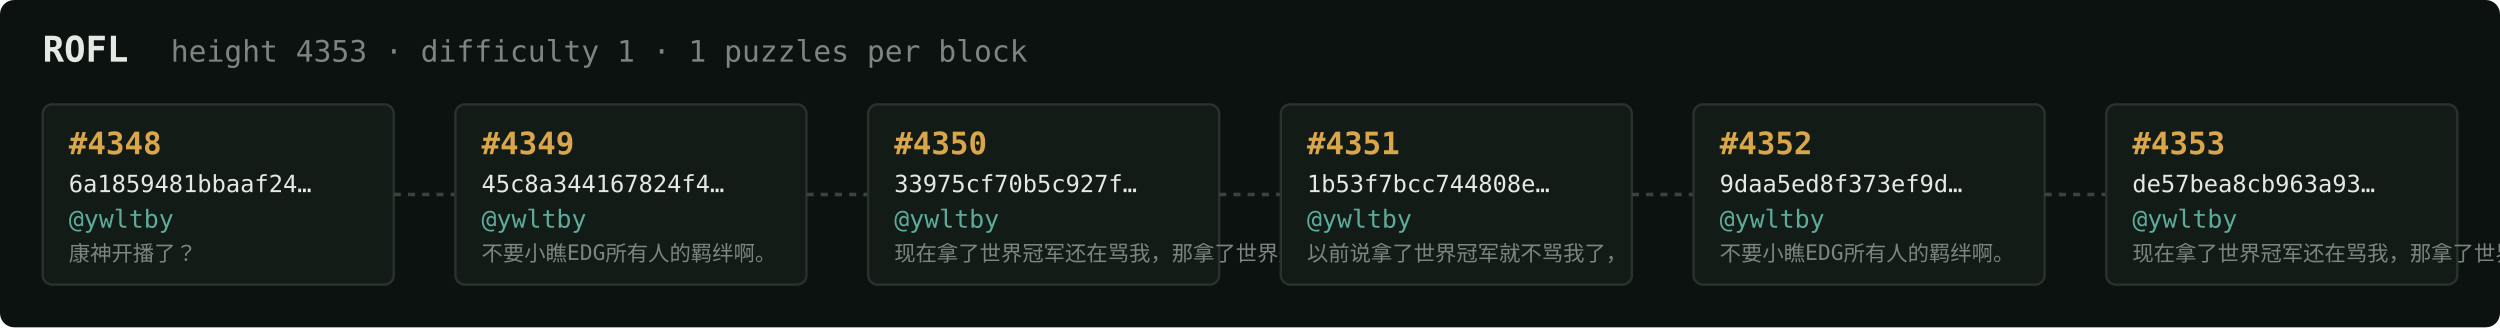
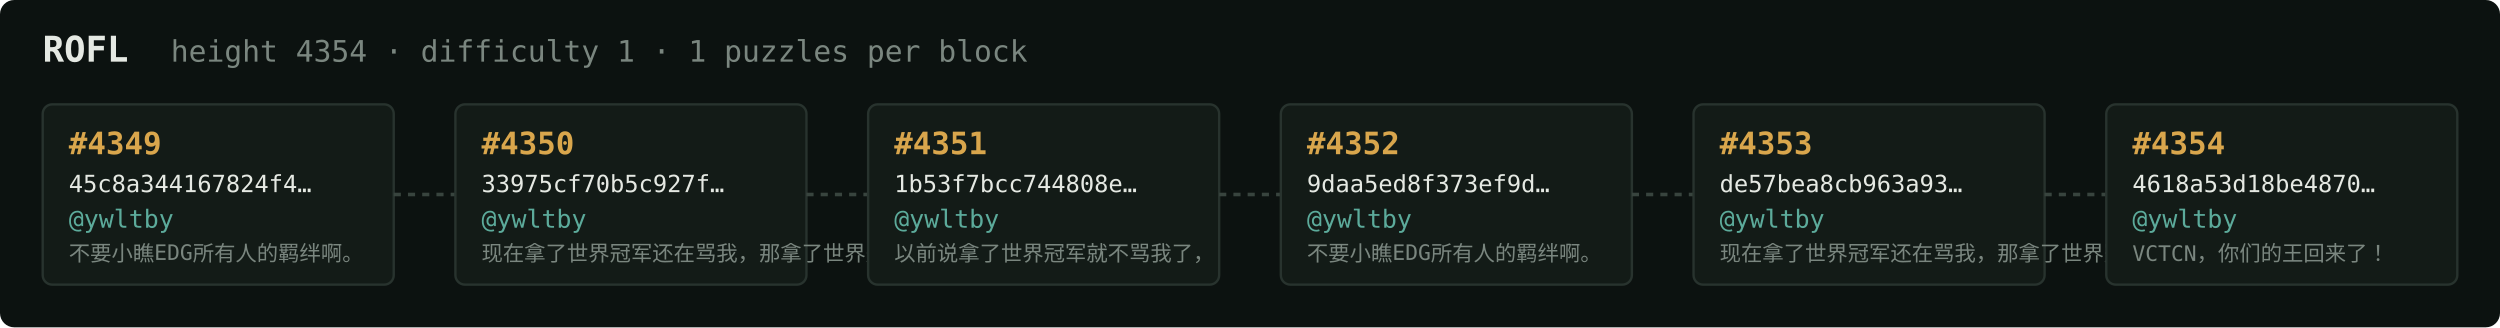
<svg xmlns="http://www.w3.org/2000/svg" width="1054" height="138" viewBox="0 0 1054 138" font-family="ui-monospace,SFMono-Regular,Menlo,monospace">
  <rect fill="#0c1210" width="1054" height="138" rx="6" />
  <text x="18" y="26" fill="#e5e9e3" font-size="15" font-weight="700">ROFL</text>
-   <text x="72" y="26" fill="#7a867f" font-size="12.5">height 4353 · difficulty 1 · 1 puzzles per block</text>
+   <text x="72" y="26" fill="#7a867f" font-size="12.5">height 4354 · difficulty 1 · 1 puzzles per block</text>
  <rect x="18" y="44" width="148" height="76" rx="4" fill="#131b17" stroke="#28332e" stroke-width="1" />
-   <text x="29" y="65" fill="#d9a64c" font-size="13" font-weight="700">#4348</text>
-   <text x="29" y="81" fill="#e5e9e3" font-size="10">6a1859481bbaaf24…</text>
+   <text x="29" y="65" fill="#d9a64c" font-size="13" font-weight="700">#4349</text>
+   <text x="29" y="81" fill="#e5e9e3" font-size="10">45c8a344167824f4…</text>
  <text x="29" y="96" fill="#5cab9b" font-size="10.5">@ywltby</text>
-   <text x="29" y="110" fill="#7a867f" font-size="9">康神开播了？</text>
+   <text x="29" y="110" fill="#7a867f" font-size="9">不要小瞧EDG所有人的羁绊啊。</text>
  <line x1="166" y1="82.0" x2="192" y2="82.0" stroke="#38443e" stroke-width="1.5" stroke-dasharray="3 3" />
  <rect x="192" y="44" width="148" height="76" rx="4" fill="#131b17" stroke="#28332e" stroke-width="1" />
-   <text x="203" y="65" fill="#d9a64c" font-size="13" font-weight="700">#4349</text>
-   <text x="203" y="81" fill="#e5e9e3" font-size="10">45c8a344167824f4…</text>
+   <text x="203" y="65" fill="#d9a64c" font-size="13" font-weight="700">#4350</text>
+   <text x="203" y="81" fill="#e5e9e3" font-size="10">33975cf70b5c927f…</text>
  <text x="203" y="96" fill="#5cab9b" font-size="10.5">@ywltby</text>
-   <text x="203" y="110" fill="#7a867f" font-size="9">不要小瞧EDG所有人的羁绊啊。</text>
+   <text x="203" y="110" fill="#7a867f" font-size="9">现在拿了世界冠军还在骂我，那拿了世界冠军有…</text>
  <line x1="340" y1="82.0" x2="366" y2="82.0" stroke="#38443e" stroke-width="1.5" stroke-dasharray="3 3" />
  <rect x="366" y="44" width="148" height="76" rx="4" fill="#131b17" stroke="#28332e" stroke-width="1" />
-   <text x="377" y="65" fill="#d9a64c" font-size="13" font-weight="700">#4350</text>
-   <text x="377" y="81" fill="#e5e9e3" font-size="10">33975cf70b5c927f…</text>
+   <text x="377" y="65" fill="#d9a64c" font-size="13" font-weight="700">#4351</text>
+   <text x="377" y="81" fill="#e5e9e3" font-size="10">1b53f7bcc744808e…</text>
  <text x="377" y="96" fill="#5cab9b" font-size="10.5">@ywltby</text>
-   <text x="377" y="110" fill="#7a867f" font-size="9">现在拿了世界冠军还在骂我，那拿了世界冠军有…</text>
+   <text x="377" y="110" fill="#7a867f" font-size="9">以前说拿了世界冠军就不骂我了，</text>
  <line x1="514" y1="82.0" x2="540" y2="82.0" stroke="#38443e" stroke-width="1.5" stroke-dasharray="3 3" />
  <rect x="540" y="44" width="148" height="76" rx="4" fill="#131b17" stroke="#28332e" stroke-width="1" />
-   <text x="551" y="65" fill="#d9a64c" font-size="13" font-weight="700">#4351</text>
-   <text x="551" y="81" fill="#e5e9e3" font-size="10">1b53f7bcc744808e…</text>
+   <text x="551" y="65" fill="#d9a64c" font-size="13" font-weight="700">#4352</text>
+   <text x="551" y="81" fill="#e5e9e3" font-size="10">9daa5ed8f373ef9d…</text>
  <text x="551" y="96" fill="#5cab9b" font-size="10.5">@ywltby</text>
-   <text x="551" y="110" fill="#7a867f" font-size="9">以前说拿了世界冠军就不骂我了，</text>
+   <text x="551" y="110" fill="#7a867f" font-size="9">不要小瞧EDG所有人的羁绊啊。</text>
  <line x1="688" y1="82.0" x2="714" y2="82.0" stroke="#38443e" stroke-width="1.5" stroke-dasharray="3 3" />
  <rect x="714" y="44" width="148" height="76" rx="4" fill="#131b17" stroke="#28332e" stroke-width="1" />
-   <text x="725" y="65" fill="#d9a64c" font-size="13" font-weight="700">#4352</text>
-   <text x="725" y="81" fill="#e5e9e3" font-size="10">9daa5ed8f373ef9d…</text>
+   <text x="725" y="65" fill="#d9a64c" font-size="13" font-weight="700">#4353</text>
+   <text x="725" y="81" fill="#e5e9e3" font-size="10">de57bea8cb963a93…</text>
  <text x="725" y="96" fill="#5cab9b" font-size="10.5">@ywltby</text>
-   <text x="725" y="110" fill="#7a867f" font-size="9">不要小瞧EDG所有人的羁绊啊。</text>
+   <text x="725" y="110" fill="#7a867f" font-size="9">现在拿了世界冠军还在骂我，那拿了世界冠军有…</text>
  <line x1="862" y1="82.0" x2="888" y2="82.0" stroke="#38443e" stroke-width="1.5" stroke-dasharray="3 3" />
  <rect x="888" y="44" width="148" height="76" rx="4" fill="#131b17" stroke="#28332e" stroke-width="1" />
-   <text x="899" y="65" fill="#d9a64c" font-size="13" font-weight="700">#4353</text>
-   <text x="899" y="81" fill="#e5e9e3" font-size="10">de57bea8cb963a93…</text>
+   <text x="899" y="65" fill="#d9a64c" font-size="13" font-weight="700">#4354</text>
+   <text x="899" y="81" fill="#e5e9e3" font-size="10">4618a53d18be4870…</text>
  <text x="899" y="96" fill="#5cab9b" font-size="10.5">@ywltby</text>
-   <text x="899" y="110" fill="#7a867f" font-size="9">现在拿了世界冠军还在骂我，那拿了世界冠军有…</text>
+   <text x="899" y="110" fill="#7a867f" font-size="9">VCTCN，你们的王回来了！</text>
</svg>
